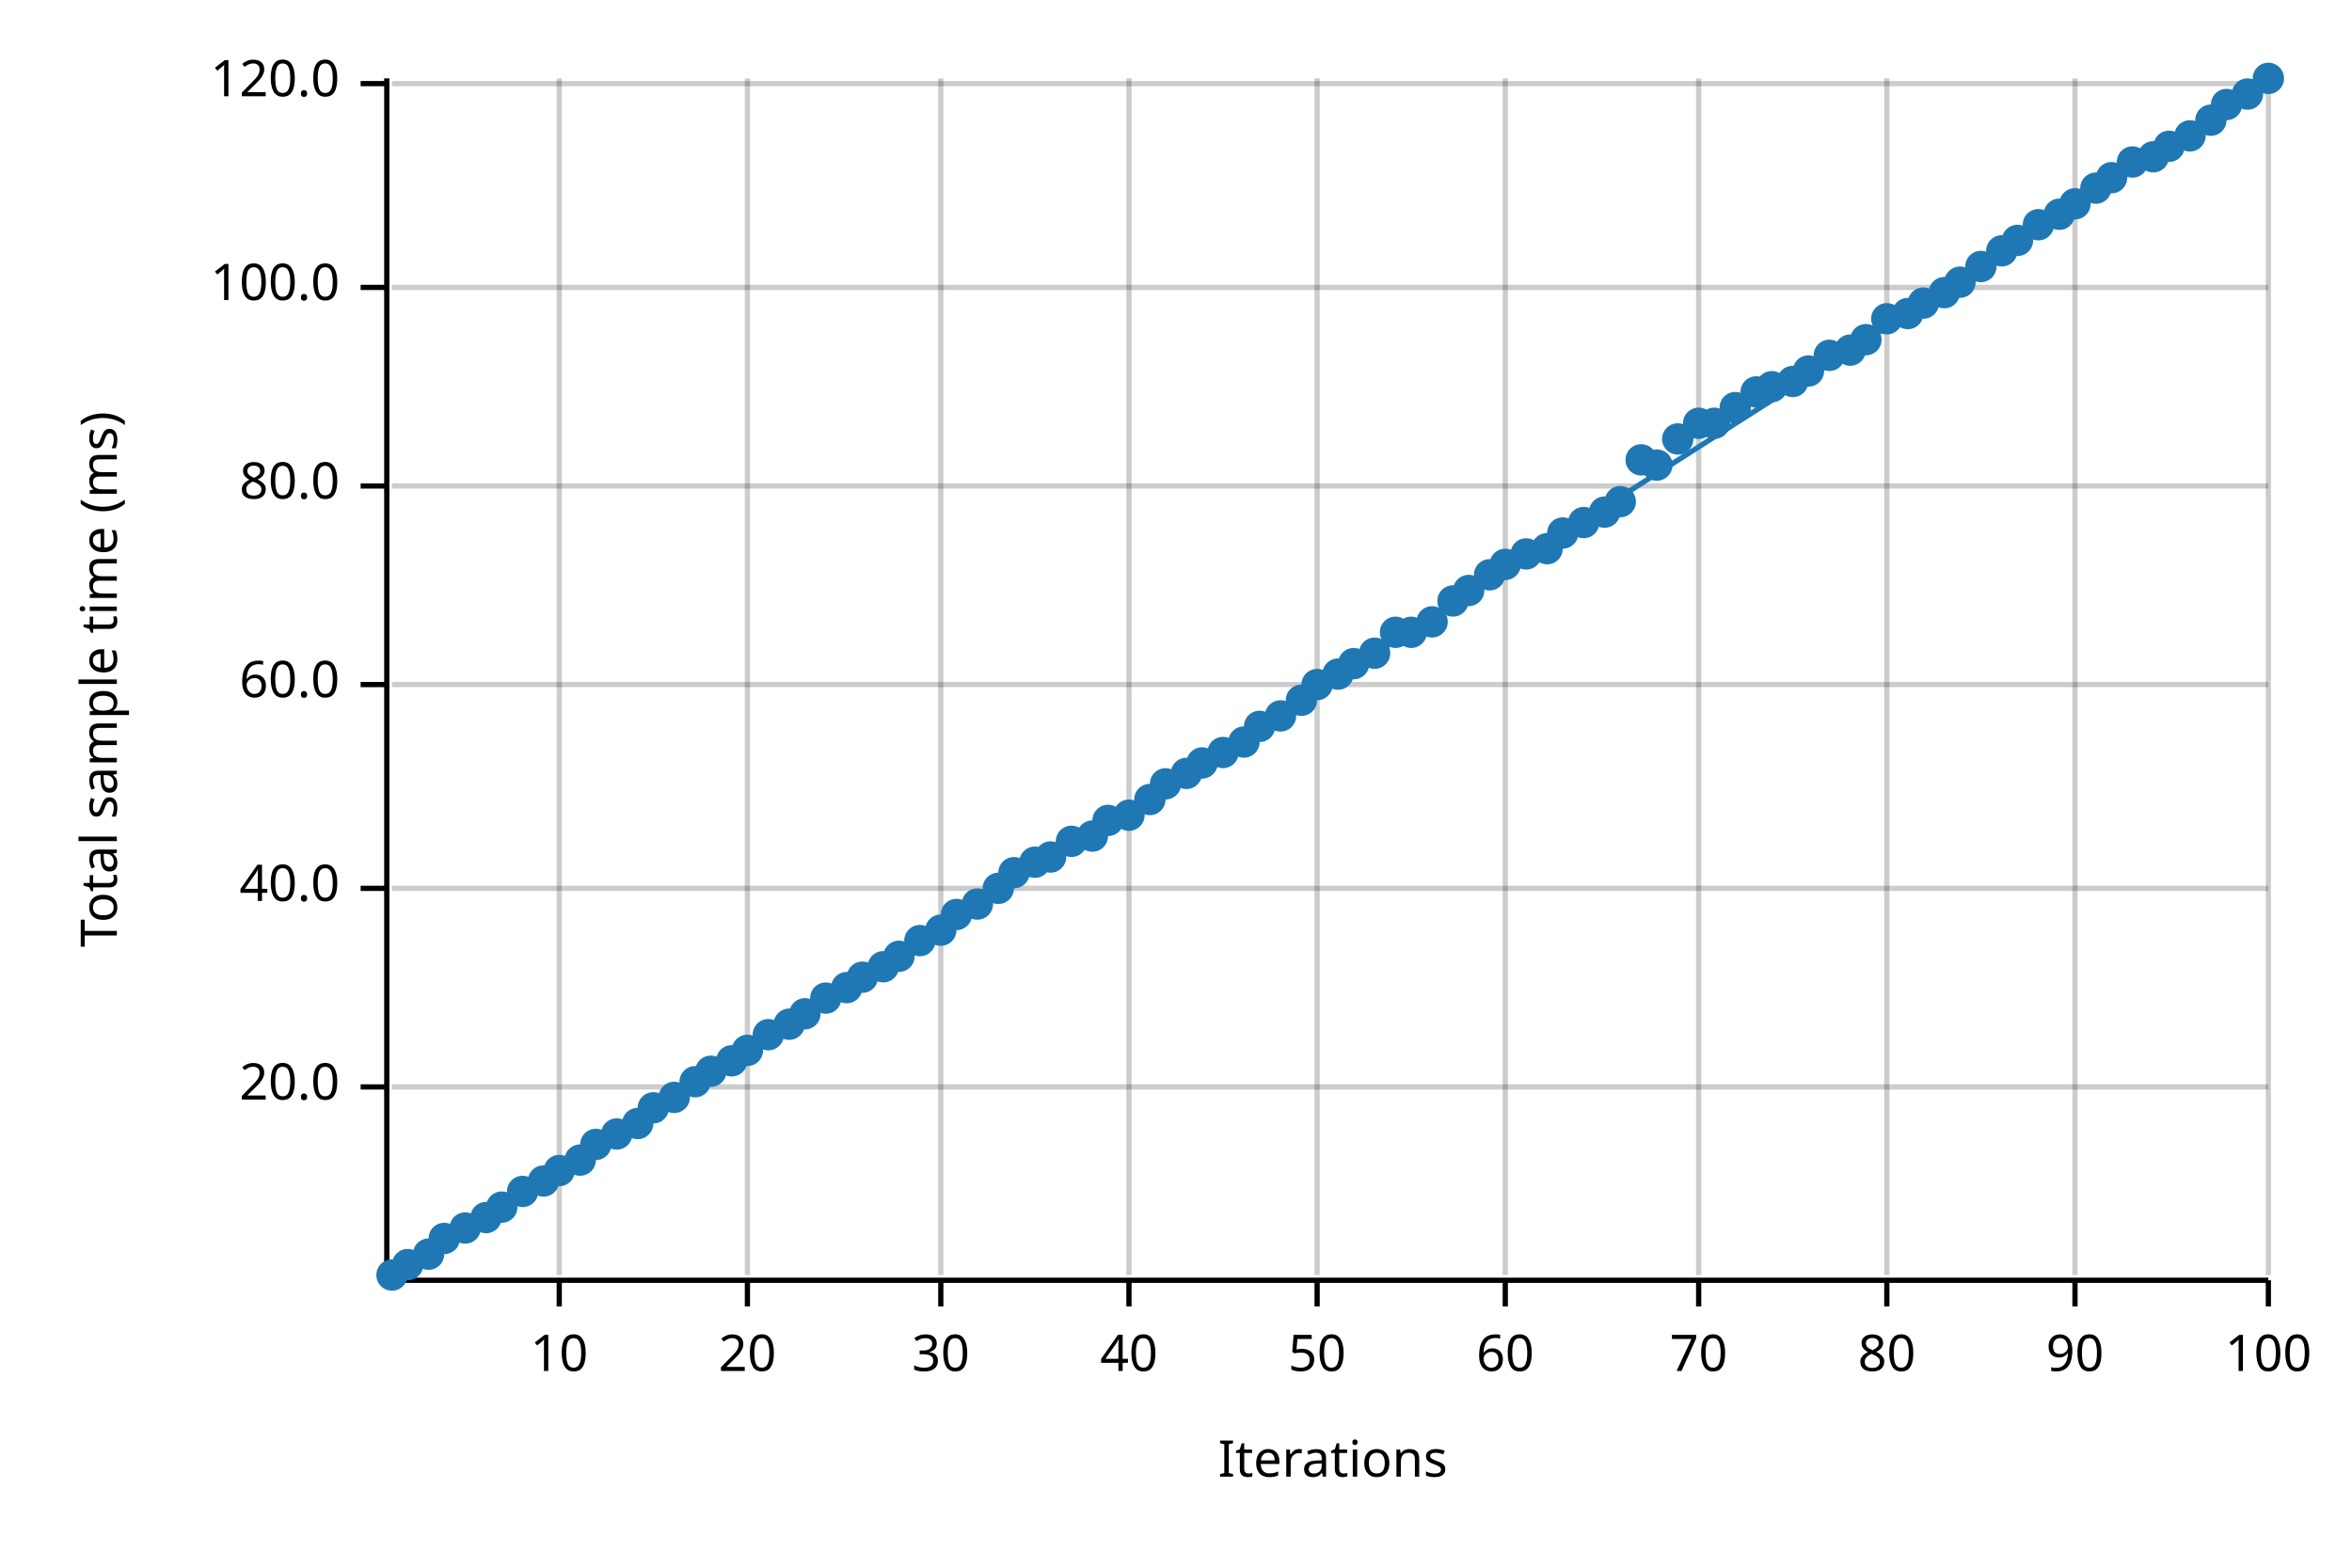
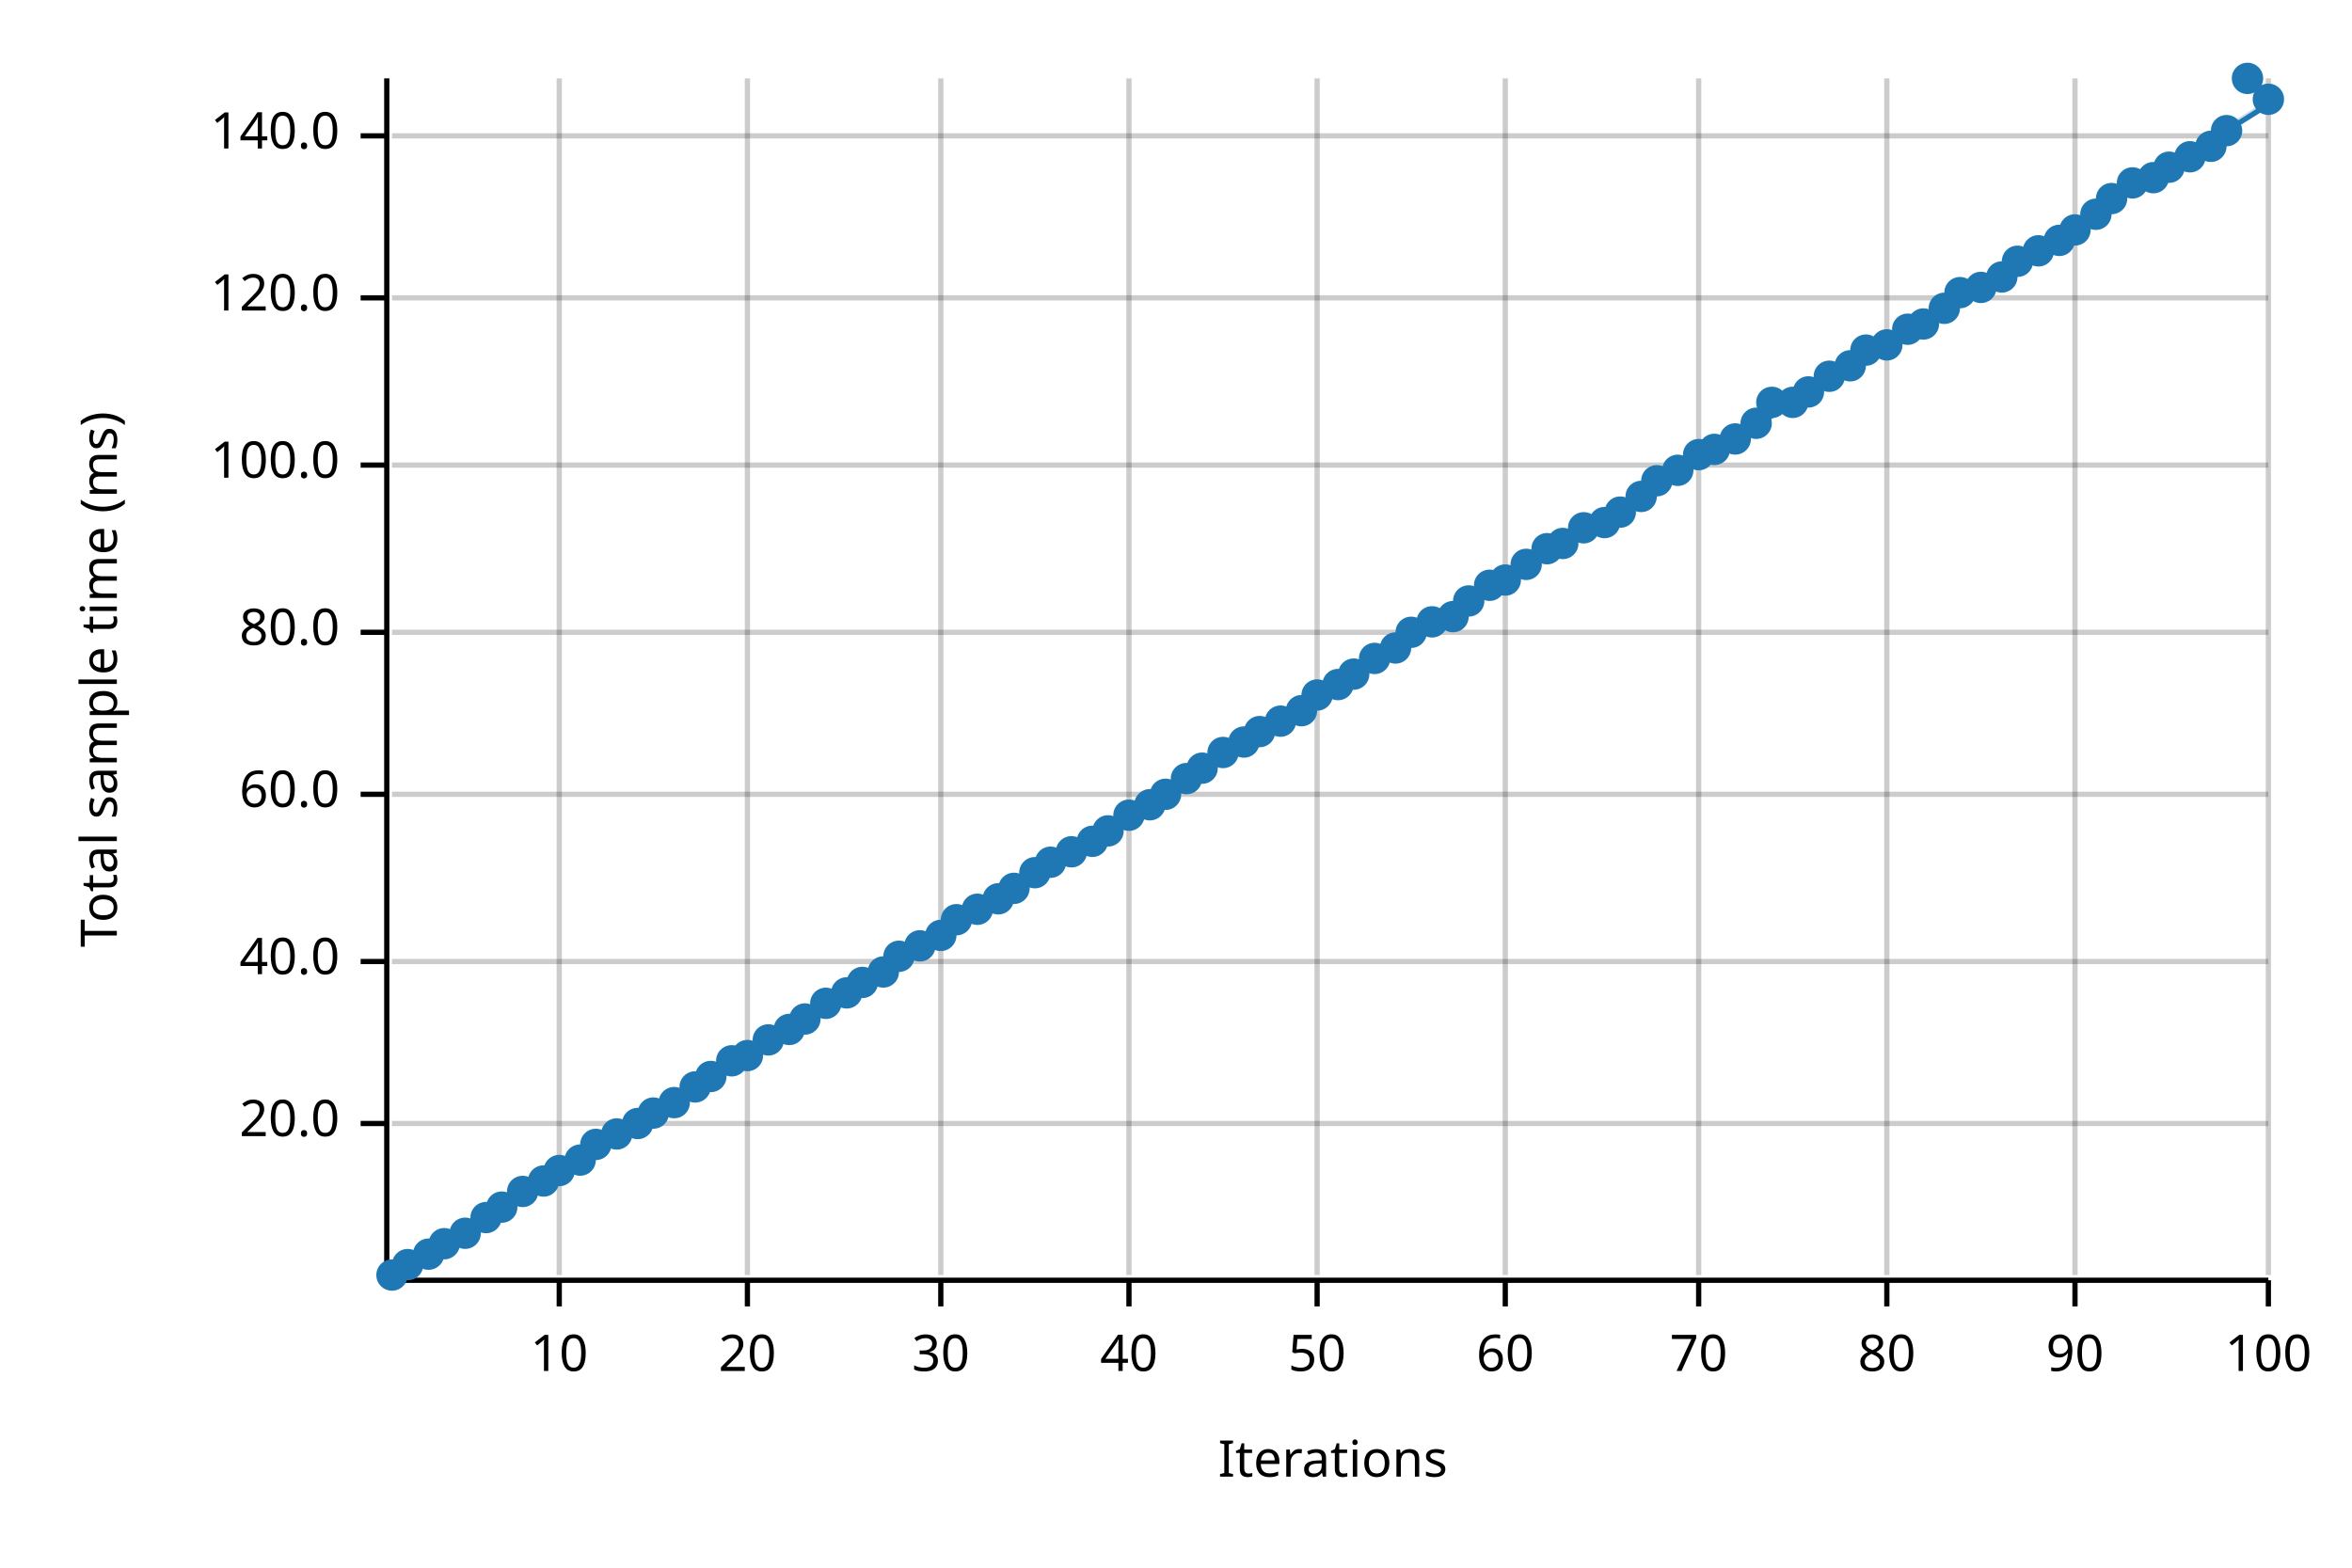
<svg xmlns="http://www.w3.org/2000/svg" width="450" height="300" viewBox="0 0 450 300">
  <text x="15" y="130" dy="0.76em" text-anchor="middle" font-family="sans-serif" font-size="9.677" opacity="1" fill="#000000" transform="rotate(270, 15, 130)">
Total sample time (ms)
</text>
  <text x="255" y="285" dy="-0.5ex" text-anchor="middle" font-family="sans-serif" font-size="9.677" opacity="1" fill="#000000">
Iterations
</text>
  <line opacity="0.2" stroke="#000000" stroke-width="1" x1="107" y1="244" x2="107" y2="15" />
  <line opacity="0.2" stroke="#000000" stroke-width="1" x1="143" y1="244" x2="143" y2="15" />
  <line opacity="0.2" stroke="#000000" stroke-width="1" x1="180" y1="244" x2="180" y2="15" />
  <line opacity="0.2" stroke="#000000" stroke-width="1" x1="216" y1="244" x2="216" y2="15" />
  <line opacity="0.2" stroke="#000000" stroke-width="1" x1="252" y1="244" x2="252" y2="15" />
  <line opacity="0.2" stroke="#000000" stroke-width="1" x1="288" y1="244" x2="288" y2="15" />
  <line opacity="0.2" stroke="#000000" stroke-width="1" x1="325" y1="244" x2="325" y2="15" />
  <line opacity="0.2" stroke="#000000" stroke-width="1" x1="361" y1="244" x2="361" y2="15" />
  <line opacity="0.2" stroke="#000000" stroke-width="1" x1="397" y1="244" x2="397" y2="15" />
  <line opacity="0.2" stroke="#000000" stroke-width="1" x1="434" y1="244" x2="434" y2="15" />
-   <line opacity="0.2" stroke="#000000" stroke-width="1" x1="75" y1="208" x2="434" y2="208" />
-   <line opacity="0.2" stroke="#000000" stroke-width="1" x1="75" y1="170" x2="434" y2="170" />
-   <line opacity="0.2" stroke="#000000" stroke-width="1" x1="75" y1="131" x2="434" y2="131" />
-   <line opacity="0.2" stroke="#000000" stroke-width="1" x1="75" y1="93" x2="434" y2="93" />
-   <line opacity="0.2" stroke="#000000" stroke-width="1" x1="75" y1="55" x2="434" y2="55" />
-   <line opacity="0.2" stroke="#000000" stroke-width="1" x1="75" y1="16" x2="434" y2="16" />
+   <line opacity="0.2" stroke="#000000" stroke-width="1" x1="75" y1="215" x2="434" y2="215" />
+   <line opacity="0.2" stroke="#000000" stroke-width="1" x1="75" y1="184" x2="434" y2="184" />
+   <line opacity="0.2" stroke="#000000" stroke-width="1" x1="75" y1="152" x2="434" y2="152" />
+   <line opacity="0.2" stroke="#000000" stroke-width="1" x1="75" y1="121" x2="434" y2="121" />
+   <line opacity="0.2" stroke="#000000" stroke-width="1" x1="75" y1="89" x2="434" y2="89" />
+   <line opacity="0.2" stroke="#000000" stroke-width="1" x1="75" y1="57" x2="434" y2="57" />
+   <line opacity="0.2" stroke="#000000" stroke-width="1" x1="75" y1="26" x2="434" y2="26" />
  <polyline fill="none" opacity="1" stroke="#000000" stroke-width="1" points="74,15 74,244 " />
-   <text x="65" y="208" dy="0.5ex" text-anchor="end" font-family="sans-serif" font-size="9.677" opacity="1" fill="#000000">
+   <text x="65" y="215" dy="0.5ex" text-anchor="end" font-family="sans-serif" font-size="9.677" opacity="1" fill="#000000">
20.0
</text>
-   <polyline fill="none" opacity="1" stroke="#000000" stroke-width="1" points="69,208 74,208 " />
-   <text x="65" y="170" dy="0.5ex" text-anchor="end" font-family="sans-serif" font-size="9.677" opacity="1" fill="#000000">
+   <polyline fill="none" opacity="1" stroke="#000000" stroke-width="1" points="69,215 74,215 " />
+   <text x="65" y="184" dy="0.5ex" text-anchor="end" font-family="sans-serif" font-size="9.677" opacity="1" fill="#000000">
40.0
</text>
-   <polyline fill="none" opacity="1" stroke="#000000" stroke-width="1" points="69,170 74,170 " />
-   <text x="65" y="131" dy="0.5ex" text-anchor="end" font-family="sans-serif" font-size="9.677" opacity="1" fill="#000000">
+   <polyline fill="none" opacity="1" stroke="#000000" stroke-width="1" points="69,184 74,184 " />
+   <text x="65" y="152" dy="0.5ex" text-anchor="end" font-family="sans-serif" font-size="9.677" opacity="1" fill="#000000">
60.0
</text>
-   <polyline fill="none" opacity="1" stroke="#000000" stroke-width="1" points="69,131 74,131 " />
-   <text x="65" y="93" dy="0.5ex" text-anchor="end" font-family="sans-serif" font-size="9.677" opacity="1" fill="#000000">
+   <polyline fill="none" opacity="1" stroke="#000000" stroke-width="1" points="69,152 74,152 " />
+   <text x="65" y="121" dy="0.5ex" text-anchor="end" font-family="sans-serif" font-size="9.677" opacity="1" fill="#000000">
80.0
</text>
-   <polyline fill="none" opacity="1" stroke="#000000" stroke-width="1" points="69,93 74,93 " />
-   <text x="65" y="55" dy="0.5ex" text-anchor="end" font-family="sans-serif" font-size="9.677" opacity="1" fill="#000000">
+   <polyline fill="none" opacity="1" stroke="#000000" stroke-width="1" points="69,121 74,121 " />
+   <text x="65" y="89" dy="0.5ex" text-anchor="end" font-family="sans-serif" font-size="9.677" opacity="1" fill="#000000">
100.0
</text>
-   <polyline fill="none" opacity="1" stroke="#000000" stroke-width="1" points="69,55 74,55 " />
-   <text x="65" y="16" dy="0.5ex" text-anchor="end" font-family="sans-serif" font-size="9.677" opacity="1" fill="#000000">
+   <polyline fill="none" opacity="1" stroke="#000000" stroke-width="1" points="69,89 74,89 " />
+   <text x="65" y="57" dy="0.5ex" text-anchor="end" font-family="sans-serif" font-size="9.677" opacity="1" fill="#000000">
120.0
</text>
-   <polyline fill="none" opacity="1" stroke="#000000" stroke-width="1" points="69,16 74,16 " />
+   <polyline fill="none" opacity="1" stroke="#000000" stroke-width="1" points="69,57 74,57 " />
+   <text x="65" y="26" dy="0.5ex" text-anchor="end" font-family="sans-serif" font-size="9.677" opacity="1" fill="#000000">
+ 140.0
+ </text>
+   <polyline fill="none" opacity="1" stroke="#000000" stroke-width="1" points="69,26 74,26 " />
  <polyline fill="none" opacity="1" stroke="#000000" stroke-width="1" points="75,245 434,245 " />
  <text x="107" y="255" dy="0.76em" text-anchor="middle" font-family="sans-serif" font-size="9.677" opacity="1" fill="#000000">
10
</text>
  <polyline fill="none" opacity="1" stroke="#000000" stroke-width="1" points="107,245 107,250 " />
  <text x="143" y="255" dy="0.76em" text-anchor="middle" font-family="sans-serif" font-size="9.677" opacity="1" fill="#000000">
20
</text>
  <polyline fill="none" opacity="1" stroke="#000000" stroke-width="1" points="143,245 143,250 " />
  <text x="180" y="255" dy="0.76em" text-anchor="middle" font-family="sans-serif" font-size="9.677" opacity="1" fill="#000000">
30
</text>
  <polyline fill="none" opacity="1" stroke="#000000" stroke-width="1" points="180,245 180,250 " />
  <text x="216" y="255" dy="0.76em" text-anchor="middle" font-family="sans-serif" font-size="9.677" opacity="1" fill="#000000">
40
</text>
  <polyline fill="none" opacity="1" stroke="#000000" stroke-width="1" points="216,245 216,250 " />
  <text x="252" y="255" dy="0.76em" text-anchor="middle" font-family="sans-serif" font-size="9.677" opacity="1" fill="#000000">
50
</text>
  <polyline fill="none" opacity="1" stroke="#000000" stroke-width="1" points="252,245 252,250 " />
  <text x="288" y="255" dy="0.76em" text-anchor="middle" font-family="sans-serif" font-size="9.677" opacity="1" fill="#000000">
60
</text>
  <polyline fill="none" opacity="1" stroke="#000000" stroke-width="1" points="288,245 288,250 " />
  <text x="325" y="255" dy="0.76em" text-anchor="middle" font-family="sans-serif" font-size="9.677" opacity="1" fill="#000000">
70
</text>
  <polyline fill="none" opacity="1" stroke="#000000" stroke-width="1" points="325,245 325,250 " />
  <text x="361" y="255" dy="0.76em" text-anchor="middle" font-family="sans-serif" font-size="9.677" opacity="1" fill="#000000">
80
</text>
  <polyline fill="none" opacity="1" stroke="#000000" stroke-width="1" points="361,245 361,250 " />
  <text x="397" y="255" dy="0.76em" text-anchor="middle" font-family="sans-serif" font-size="9.677" opacity="1" fill="#000000">
90
</text>
  <polyline fill="none" opacity="1" stroke="#000000" stroke-width="1" points="397,245 397,250 " />
  <text x="434" y="255" dy="0.76em" text-anchor="middle" font-family="sans-serif" font-size="9.677" opacity="1" fill="#000000">
100
</text>
  <polyline fill="none" opacity="1" stroke="#000000" stroke-width="1" points="434,245 434,250 " />
  <circle cx="75" cy="244" r="3" opacity="1" fill="#1F78B4" stroke="none" stroke-width="1" />
  <circle cx="78" cy="242" r="3" opacity="1" fill="#1F78B4" stroke="none" stroke-width="1" />
  <circle cx="82" cy="240" r="3" opacity="1" fill="#1F78B4" stroke="none" stroke-width="1" />
-   <circle cx="85" cy="237" r="3" opacity="1" fill="#1F78B4" stroke="none" stroke-width="1" />
-   <circle cx="89" cy="235" r="3" opacity="1" fill="#1F78B4" stroke="none" stroke-width="1" />
+   <circle cx="85" cy="238" r="3" opacity="1" fill="#1F78B4" stroke="none" stroke-width="1" />
+   <circle cx="89" cy="236" r="3" opacity="1" fill="#1F78B4" stroke="none" stroke-width="1" />
  <circle cx="93" cy="233" r="3" opacity="1" fill="#1F78B4" stroke="none" stroke-width="1" />
  <circle cx="96" cy="231" r="3" opacity="1" fill="#1F78B4" stroke="none" stroke-width="1" />
  <circle cx="100" cy="228" r="3" opacity="1" fill="#1F78B4" stroke="none" stroke-width="1" />
  <circle cx="104" cy="226" r="3" opacity="1" fill="#1F78B4" stroke="none" stroke-width="1" />
  <circle cx="107" cy="224" r="3" opacity="1" fill="#1F78B4" stroke="none" stroke-width="1" />
  <circle cx="111" cy="222" r="3" opacity="1" fill="#1F78B4" stroke="none" stroke-width="1" />
  <circle cx="114" cy="219" r="3" opacity="1" fill="#1F78B4" stroke="none" stroke-width="1" />
  <circle cx="118" cy="217" r="3" opacity="1" fill="#1F78B4" stroke="none" stroke-width="1" />
  <circle cx="122" cy="215" r="3" opacity="1" fill="#1F78B4" stroke="none" stroke-width="1" />
-   <circle cx="125" cy="212" r="3" opacity="1" fill="#1F78B4" stroke="none" stroke-width="1" />
-   <circle cx="129" cy="210" r="3" opacity="1" fill="#1F78B4" stroke="none" stroke-width="1" />
-   <circle cx="133" cy="207" r="3" opacity="1" fill="#1F78B4" stroke="none" stroke-width="1" />
-   <circle cx="136" cy="205" r="3" opacity="1" fill="#1F78B4" stroke="none" stroke-width="1" />
+   <circle cx="125" cy="213" r="3" opacity="1" fill="#1F78B4" stroke="none" stroke-width="1" />
+   <circle cx="129" cy="211" r="3" opacity="1" fill="#1F78B4" stroke="none" stroke-width="1" />
+   <circle cx="133" cy="208" r="3" opacity="1" fill="#1F78B4" stroke="none" stroke-width="1" />
+   <circle cx="136" cy="206" r="3" opacity="1" fill="#1F78B4" stroke="none" stroke-width="1" />
  <circle cx="140" cy="203" r="3" opacity="1" fill="#1F78B4" stroke="none" stroke-width="1" />
-   <circle cx="143" cy="201" r="3" opacity="1" fill="#1F78B4" stroke="none" stroke-width="1" />
-   <circle cx="147" cy="198" r="3" opacity="1" fill="#1F78B4" stroke="none" stroke-width="1" />
-   <circle cx="151" cy="196" r="3" opacity="1" fill="#1F78B4" stroke="none" stroke-width="1" />
-   <circle cx="154" cy="194" r="3" opacity="1" fill="#1F78B4" stroke="none" stroke-width="1" />
-   <circle cx="158" cy="191" r="3" opacity="1" fill="#1F78B4" stroke="none" stroke-width="1" />
-   <circle cx="162" cy="189" r="3" opacity="1" fill="#1F78B4" stroke="none" stroke-width="1" />
-   <circle cx="165" cy="187" r="3" opacity="1" fill="#1F78B4" stroke="none" stroke-width="1" />
-   <circle cx="169" cy="185" r="3" opacity="1" fill="#1F78B4" stroke="none" stroke-width="1" />
+   <circle cx="143" cy="202" r="3" opacity="1" fill="#1F78B4" stroke="none" stroke-width="1" />
+   <circle cx="147" cy="199" r="3" opacity="1" fill="#1F78B4" stroke="none" stroke-width="1" />
+   <circle cx="151" cy="197" r="3" opacity="1" fill="#1F78B4" stroke="none" stroke-width="1" />
+   <circle cx="154" cy="195" r="3" opacity="1" fill="#1F78B4" stroke="none" stroke-width="1" />
+   <circle cx="158" cy="192" r="3" opacity="1" fill="#1F78B4" stroke="none" stroke-width="1" />
+   <circle cx="162" cy="190" r="3" opacity="1" fill="#1F78B4" stroke="none" stroke-width="1" />
+   <circle cx="165" cy="188" r="3" opacity="1" fill="#1F78B4" stroke="none" stroke-width="1" />
+   <circle cx="169" cy="186" r="3" opacity="1" fill="#1F78B4" stroke="none" stroke-width="1" />
  <circle cx="172" cy="183" r="3" opacity="1" fill="#1F78B4" stroke="none" stroke-width="1" />
-   <circle cx="176" cy="180" r="3" opacity="1" fill="#1F78B4" stroke="none" stroke-width="1" />
-   <circle cx="180" cy="178" r="3" opacity="1" fill="#1F78B4" stroke="none" stroke-width="1" />
-   <circle cx="183" cy="175" r="3" opacity="1" fill="#1F78B4" stroke="none" stroke-width="1" />
-   <circle cx="187" cy="173" r="3" opacity="1" fill="#1F78B4" stroke="none" stroke-width="1" />
-   <circle cx="191" cy="170" r="3" opacity="1" fill="#1F78B4" stroke="none" stroke-width="1" />
-   <circle cx="194" cy="167" r="3" opacity="1" fill="#1F78B4" stroke="none" stroke-width="1" />
-   <circle cx="198" cy="165" r="3" opacity="1" fill="#1F78B4" stroke="none" stroke-width="1" />
-   <circle cx="201" cy="164" r="3" opacity="1" fill="#1F78B4" stroke="none" stroke-width="1" />
-   <circle cx="205" cy="161" r="3" opacity="1" fill="#1F78B4" stroke="none" stroke-width="1" />
-   <circle cx="209" cy="160" r="3" opacity="1" fill="#1F78B4" stroke="none" stroke-width="1" />
-   <circle cx="212" cy="157" r="3" opacity="1" fill="#1F78B4" stroke="none" stroke-width="1" />
+   <circle cx="176" cy="181" r="3" opacity="1" fill="#1F78B4" stroke="none" stroke-width="1" />
+   <circle cx="180" cy="179" r="3" opacity="1" fill="#1F78B4" stroke="none" stroke-width="1" />
+   <circle cx="183" cy="176" r="3" opacity="1" fill="#1F78B4" stroke="none" stroke-width="1" />
+   <circle cx="187" cy="174" r="3" opacity="1" fill="#1F78B4" stroke="none" stroke-width="1" />
+   <circle cx="191" cy="172" r="3" opacity="1" fill="#1F78B4" stroke="none" stroke-width="1" />
+   <circle cx="194" cy="170" r="3" opacity="1" fill="#1F78B4" stroke="none" stroke-width="1" />
+   <circle cx="198" cy="167" r="3" opacity="1" fill="#1F78B4" stroke="none" stroke-width="1" />
+   <circle cx="201" cy="165" r="3" opacity="1" fill="#1F78B4" stroke="none" stroke-width="1" />
+   <circle cx="205" cy="163" r="3" opacity="1" fill="#1F78B4" stroke="none" stroke-width="1" />
+   <circle cx="209" cy="161" r="3" opacity="1" fill="#1F78B4" stroke="none" stroke-width="1" />
+   <circle cx="212" cy="159" r="3" opacity="1" fill="#1F78B4" stroke="none" stroke-width="1" />
  <circle cx="216" cy="156" r="3" opacity="1" fill="#1F78B4" stroke="none" stroke-width="1" />
-   <circle cx="220" cy="153" r="3" opacity="1" fill="#1F78B4" stroke="none" stroke-width="1" />
-   <circle cx="223" cy="150" r="3" opacity="1" fill="#1F78B4" stroke="none" stroke-width="1" />
-   <circle cx="227" cy="148" r="3" opacity="1" fill="#1F78B4" stroke="none" stroke-width="1" />
-   <circle cx="230" cy="146" r="3" opacity="1" fill="#1F78B4" stroke="none" stroke-width="1" />
+   <circle cx="220" cy="154" r="3" opacity="1" fill="#1F78B4" stroke="none" stroke-width="1" />
+   <circle cx="223" cy="152" r="3" opacity="1" fill="#1F78B4" stroke="none" stroke-width="1" />
+   <circle cx="227" cy="149" r="3" opacity="1" fill="#1F78B4" stroke="none" stroke-width="1" />
+   <circle cx="230" cy="147" r="3" opacity="1" fill="#1F78B4" stroke="none" stroke-width="1" />
  <circle cx="234" cy="144" r="3" opacity="1" fill="#1F78B4" stroke="none" stroke-width="1" />
  <circle cx="238" cy="142" r="3" opacity="1" fill="#1F78B4" stroke="none" stroke-width="1" />
-   <circle cx="241" cy="139" r="3" opacity="1" fill="#1F78B4" stroke="none" stroke-width="1" />
-   <circle cx="245" cy="137" r="3" opacity="1" fill="#1F78B4" stroke="none" stroke-width="1" />
-   <circle cx="249" cy="134" r="3" opacity="1" fill="#1F78B4" stroke="none" stroke-width="1" />
-   <circle cx="252" cy="131" r="3" opacity="1" fill="#1F78B4" stroke="none" stroke-width="1" />
-   <circle cx="256" cy="129" r="3" opacity="1" fill="#1F78B4" stroke="none" stroke-width="1" />
-   <circle cx="259" cy="127" r="3" opacity="1" fill="#1F78B4" stroke="none" stroke-width="1" />
-   <circle cx="263" cy="125" r="3" opacity="1" fill="#1F78B4" stroke="none" stroke-width="1" />
-   <circle cx="267" cy="121" r="3" opacity="1" fill="#1F78B4" stroke="none" stroke-width="1" />
+   <circle cx="241" cy="140" r="3" opacity="1" fill="#1F78B4" stroke="none" stroke-width="1" />
+   <circle cx="245" cy="138" r="3" opacity="1" fill="#1F78B4" stroke="none" stroke-width="1" />
+   <circle cx="249" cy="136" r="3" opacity="1" fill="#1F78B4" stroke="none" stroke-width="1" />
+   <circle cx="252" cy="133" r="3" opacity="1" fill="#1F78B4" stroke="none" stroke-width="1" />
+   <circle cx="256" cy="131" r="3" opacity="1" fill="#1F78B4" stroke="none" stroke-width="1" />
+   <circle cx="259" cy="129" r="3" opacity="1" fill="#1F78B4" stroke="none" stroke-width="1" />
+   <circle cx="263" cy="126" r="3" opacity="1" fill="#1F78B4" stroke="none" stroke-width="1" />
+   <circle cx="267" cy="124" r="3" opacity="1" fill="#1F78B4" stroke="none" stroke-width="1" />
  <circle cx="270" cy="121" r="3" opacity="1" fill="#1F78B4" stroke="none" stroke-width="1" />
  <circle cx="274" cy="119" r="3" opacity="1" fill="#1F78B4" stroke="none" stroke-width="1" />
-   <circle cx="278" cy="115" r="3" opacity="1" fill="#1F78B4" stroke="none" stroke-width="1" />
-   <circle cx="281" cy="113" r="3" opacity="1" fill="#1F78B4" stroke="none" stroke-width="1" />
-   <circle cx="285" cy="110" r="3" opacity="1" fill="#1F78B4" stroke="none" stroke-width="1" />
-   <circle cx="288" cy="108" r="3" opacity="1" fill="#1F78B4" stroke="none" stroke-width="1" />
-   <circle cx="292" cy="106" r="3" opacity="1" fill="#1F78B4" stroke="none" stroke-width="1" />
+   <circle cx="278" cy="118" r="3" opacity="1" fill="#1F78B4" stroke="none" stroke-width="1" />
+   <circle cx="281" cy="115" r="3" opacity="1" fill="#1F78B4" stroke="none" stroke-width="1" />
+   <circle cx="285" cy="112" r="3" opacity="1" fill="#1F78B4" stroke="none" stroke-width="1" />
+   <circle cx="288" cy="111" r="3" opacity="1" fill="#1F78B4" stroke="none" stroke-width="1" />
+   <circle cx="292" cy="108" r="3" opacity="1" fill="#1F78B4" stroke="none" stroke-width="1" />
  <circle cx="296" cy="105" r="3" opacity="1" fill="#1F78B4" stroke="none" stroke-width="1" />
-   <circle cx="299" cy="102" r="3" opacity="1" fill="#1F78B4" stroke="none" stroke-width="1" />
-   <circle cx="303" cy="100" r="3" opacity="1" fill="#1F78B4" stroke="none" stroke-width="1" />
-   <circle cx="307" cy="98" r="3" opacity="1" fill="#1F78B4" stroke="none" stroke-width="1" />
-   <circle cx="310" cy="96" r="3" opacity="1" fill="#1F78B4" stroke="none" stroke-width="1" />
-   <circle cx="314" cy="88" r="3" opacity="1" fill="#1F78B4" stroke="none" stroke-width="1" />
-   <circle cx="317" cy="89" r="3" opacity="1" fill="#1F78B4" stroke="none" stroke-width="1" />
-   <circle cx="321" cy="84" r="3" opacity="1" fill="#1F78B4" stroke="none" stroke-width="1" />
-   <circle cx="325" cy="81" r="3" opacity="1" fill="#1F78B4" stroke="none" stroke-width="1" />
-   <circle cx="328" cy="81" r="3" opacity="1" fill="#1F78B4" stroke="none" stroke-width="1" />
-   <circle cx="332" cy="78" r="3" opacity="1" fill="#1F78B4" stroke="none" stroke-width="1" />
-   <circle cx="336" cy="75" r="3" opacity="1" fill="#1F78B4" stroke="none" stroke-width="1" />
-   <circle cx="339" cy="74" r="3" opacity="1" fill="#1F78B4" stroke="none" stroke-width="1" />
-   <circle cx="343" cy="73" r="3" opacity="1" fill="#1F78B4" stroke="none" stroke-width="1" />
-   <circle cx="346" cy="71" r="3" opacity="1" fill="#1F78B4" stroke="none" stroke-width="1" />
-   <circle cx="350" cy="68" r="3" opacity="1" fill="#1F78B4" stroke="none" stroke-width="1" />
-   <circle cx="354" cy="67" r="3" opacity="1" fill="#1F78B4" stroke="none" stroke-width="1" />
-   <circle cx="357" cy="65" r="3" opacity="1" fill="#1F78B4" stroke="none" stroke-width="1" />
-   <circle cx="361" cy="61" r="3" opacity="1" fill="#1F78B4" stroke="none" stroke-width="1" />
-   <circle cx="365" cy="60" r="3" opacity="1" fill="#1F78B4" stroke="none" stroke-width="1" />
-   <circle cx="368" cy="58" r="3" opacity="1" fill="#1F78B4" stroke="none" stroke-width="1" />
-   <circle cx="372" cy="56" r="3" opacity="1" fill="#1F78B4" stroke="none" stroke-width="1" />
-   <circle cx="375" cy="54" r="3" opacity="1" fill="#1F78B4" stroke="none" stroke-width="1" />
-   <circle cx="379" cy="51" r="3" opacity="1" fill="#1F78B4" stroke="none" stroke-width="1" />
-   <circle cx="383" cy="48" r="3" opacity="1" fill="#1F78B4" stroke="none" stroke-width="1" />
-   <circle cx="386" cy="46" r="3" opacity="1" fill="#1F78B4" stroke="none" stroke-width="1" />
-   <circle cx="390" cy="43" r="3" opacity="1" fill="#1F78B4" stroke="none" stroke-width="1" />
-   <circle cx="394" cy="41" r="3" opacity="1" fill="#1F78B4" stroke="none" stroke-width="1" />
-   <circle cx="397" cy="39" r="3" opacity="1" fill="#1F78B4" stroke="none" stroke-width="1" />
-   <circle cx="401" cy="36" r="3" opacity="1" fill="#1F78B4" stroke="none" stroke-width="1" />
-   <circle cx="404" cy="34" r="3" opacity="1" fill="#1F78B4" stroke="none" stroke-width="1" />
-   <circle cx="408" cy="31" r="3" opacity="1" fill="#1F78B4" stroke="none" stroke-width="1" />
-   <circle cx="412" cy="30" r="3" opacity="1" fill="#1F78B4" stroke="none" stroke-width="1" />
-   <circle cx="415" cy="28" r="3" opacity="1" fill="#1F78B4" stroke="none" stroke-width="1" />
-   <circle cx="419" cy="26" r="3" opacity="1" fill="#1F78B4" stroke="none" stroke-width="1" />
-   <circle cx="423" cy="23" r="3" opacity="1" fill="#1F78B4" stroke="none" stroke-width="1" />
-   <circle cx="426" cy="20" r="3" opacity="1" fill="#1F78B4" stroke="none" stroke-width="1" />
-   <circle cx="430" cy="18" r="3" opacity="1" fill="#1F78B4" stroke="none" stroke-width="1" />
-   <circle cx="434" cy="15" r="3" opacity="1" fill="#1F78B4" stroke="none" stroke-width="1" />
-   <polyline fill="none" opacity="1" stroke="#1F78B4" stroke-width="1" points="75,245 434,16 " />
-   <polygon opacity="0.25" fill="#1F78B4" points="75,245 434,16 434,15 " />
+   <circle cx="299" cy="104" r="3" opacity="1" fill="#1F78B4" stroke="none" stroke-width="1" />
+   <circle cx="303" cy="101" r="3" opacity="1" fill="#1F78B4" stroke="none" stroke-width="1" />
+   <circle cx="307" cy="100" r="3" opacity="1" fill="#1F78B4" stroke="none" stroke-width="1" />
+   <circle cx="310" cy="98" r="3" opacity="1" fill="#1F78B4" stroke="none" stroke-width="1" />
+   <circle cx="314" cy="95" r="3" opacity="1" fill="#1F78B4" stroke="none" stroke-width="1" />
+   <circle cx="317" cy="92" r="3" opacity="1" fill="#1F78B4" stroke="none" stroke-width="1" />
+   <circle cx="321" cy="90" r="3" opacity="1" fill="#1F78B4" stroke="none" stroke-width="1" />
+   <circle cx="325" cy="87" r="3" opacity="1" fill="#1F78B4" stroke="none" stroke-width="1" />
+   <circle cx="328" cy="86" r="3" opacity="1" fill="#1F78B4" stroke="none" stroke-width="1" />
+   <circle cx="332" cy="84" r="3" opacity="1" fill="#1F78B4" stroke="none" stroke-width="1" />
+   <circle cx="336" cy="81" r="3" opacity="1" fill="#1F78B4" stroke="none" stroke-width="1" />
+   <circle cx="339" cy="77" r="3" opacity="1" fill="#1F78B4" stroke="none" stroke-width="1" />
+   <circle cx="343" cy="77" r="3" opacity="1" fill="#1F78B4" stroke="none" stroke-width="1" />
+   <circle cx="346" cy="75" r="3" opacity="1" fill="#1F78B4" stroke="none" stroke-width="1" />
+   <circle cx="350" cy="72" r="3" opacity="1" fill="#1F78B4" stroke="none" stroke-width="1" />
+   <circle cx="354" cy="70" r="3" opacity="1" fill="#1F78B4" stroke="none" stroke-width="1" />
+   <circle cx="357" cy="67" r="3" opacity="1" fill="#1F78B4" stroke="none" stroke-width="1" />
+   <circle cx="361" cy="66" r="3" opacity="1" fill="#1F78B4" stroke="none" stroke-width="1" />
+   <circle cx="365" cy="63" r="3" opacity="1" fill="#1F78B4" stroke="none" stroke-width="1" />
+   <circle cx="368" cy="62" r="3" opacity="1" fill="#1F78B4" stroke="none" stroke-width="1" />
+   <circle cx="372" cy="59" r="3" opacity="1" fill="#1F78B4" stroke="none" stroke-width="1" />
+   <circle cx="375" cy="56" r="3" opacity="1" fill="#1F78B4" stroke="none" stroke-width="1" />
+   <circle cx="379" cy="55" r="3" opacity="1" fill="#1F78B4" stroke="none" stroke-width="1" />
+   <circle cx="383" cy="53" r="3" opacity="1" fill="#1F78B4" stroke="none" stroke-width="1" />
+   <circle cx="386" cy="50" r="3" opacity="1" fill="#1F78B4" stroke="none" stroke-width="1" />
+   <circle cx="390" cy="48" r="3" opacity="1" fill="#1F78B4" stroke="none" stroke-width="1" />
+   <circle cx="394" cy="46" r="3" opacity="1" fill="#1F78B4" stroke="none" stroke-width="1" />
+   <circle cx="397" cy="44" r="3" opacity="1" fill="#1F78B4" stroke="none" stroke-width="1" />
+   <circle cx="401" cy="41" r="3" opacity="1" fill="#1F78B4" stroke="none" stroke-width="1" />
+   <circle cx="404" cy="38" r="3" opacity="1" fill="#1F78B4" stroke="none" stroke-width="1" />
+   <circle cx="408" cy="35" r="3" opacity="1" fill="#1F78B4" stroke="none" stroke-width="1" />
+   <circle cx="412" cy="34" r="3" opacity="1" fill="#1F78B4" stroke="none" stroke-width="1" />
+   <circle cx="415" cy="32" r="3" opacity="1" fill="#1F78B4" stroke="none" stroke-width="1" />
+   <circle cx="419" cy="30" r="3" opacity="1" fill="#1F78B4" stroke="none" stroke-width="1" />
+   <circle cx="423" cy="28" r="3" opacity="1" fill="#1F78B4" stroke="none" stroke-width="1" />
+   <circle cx="426" cy="25" r="3" opacity="1" fill="#1F78B4" stroke="none" stroke-width="1" />
+   <circle cx="430" cy="15" r="3" opacity="1" fill="#1F78B4" stroke="none" stroke-width="1" />
+   <circle cx="434" cy="19" r="3" opacity="1" fill="#1F78B4" stroke="none" stroke-width="1" />
+   <polyline fill="none" opacity="1" stroke="#1F78B4" stroke-width="1" points="75,245 434,20 " />
+   <polygon opacity="0.25" fill="#1F78B4" points="75,245 434,20 434,19 " />
</svg>
